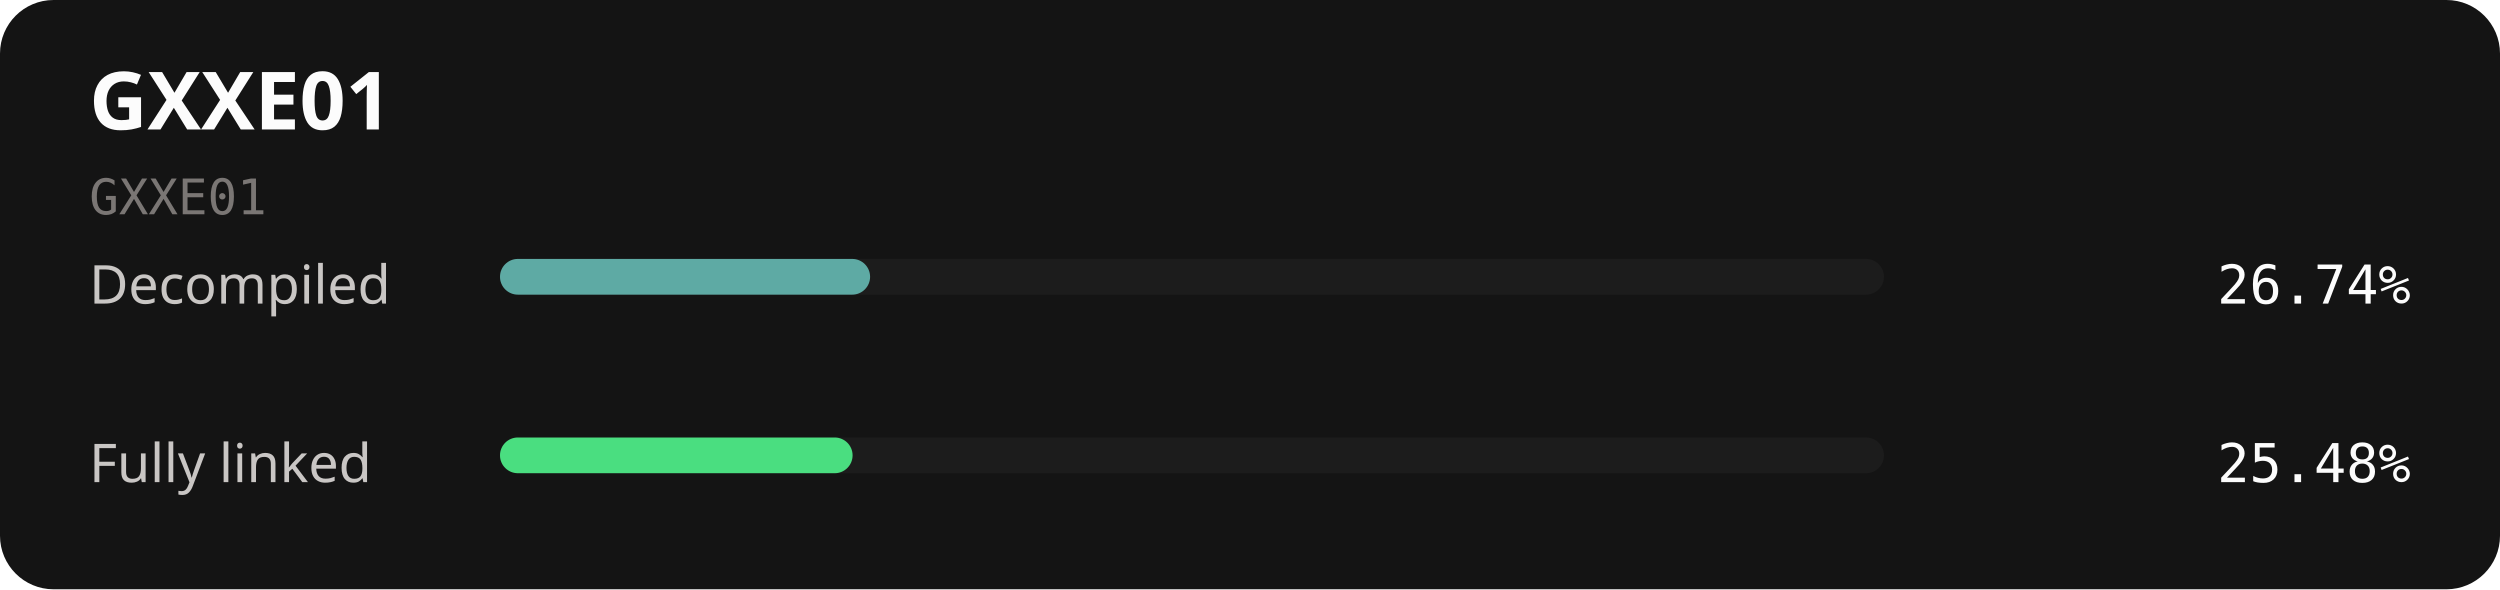
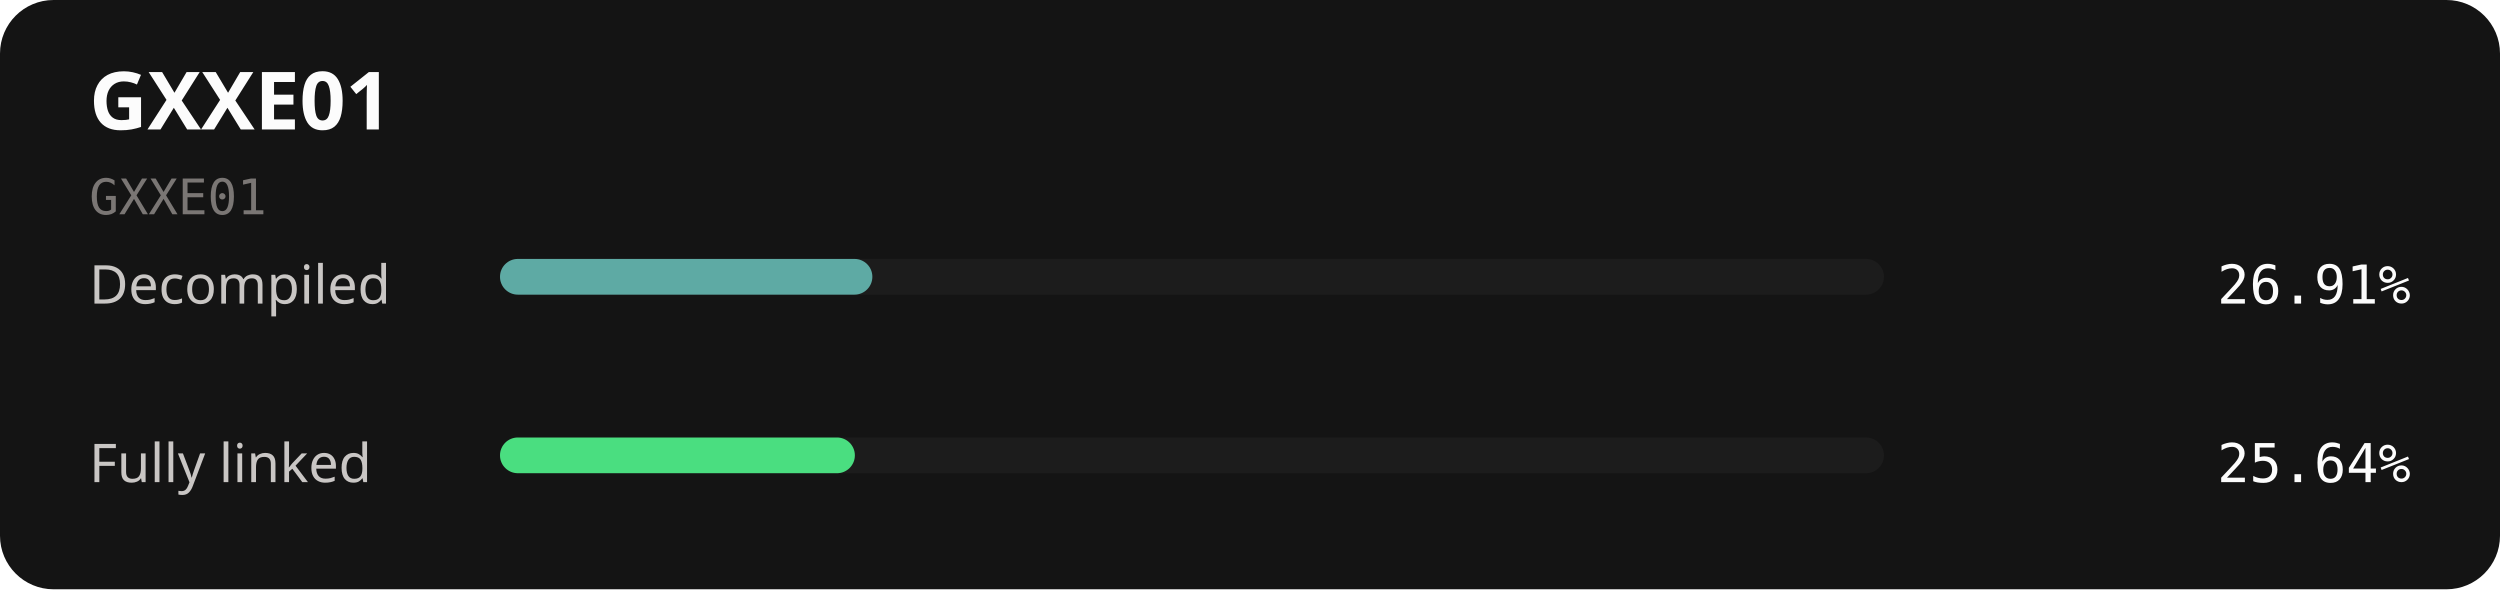
<svg xmlns="http://www.w3.org/2000/svg" width="560" height="132" viewBox="0 0 560 132" role="img" aria-labelledby="title description">
  <rect width="560" height="132" rx="12" fill="#141414" />
  <text x="20" y="29" fill="#fcfcfc" font-family="sans-serif" font-size="18" font-weight="700">GXXE01</text>
  <text x="20" y="48" fill="#7a7674" font-family="monospace" font-size="11">GXXE01</text>
  <text x="20" y="68" fill="#c9c6c4" font-family="sans-serif" font-size="12">Decompiled</text>
  <rect x="112" y="58" width="310" height="8" rx="4" fill="#1c1c1c" />
-   <rect x="112" y="58" width="82.90" height="8" rx="4" fill="#5eaaa4" />
-   <text x="540" y="68" text-anchor="end" fill="#fcfcfc" font-family="monospace" font-size="12">26.74%</text>
+   <rect x="112" y="58" width="83.41" height="8" rx="4" fill="#5eaaa4" />
+   <text x="540" y="68" text-anchor="end" fill="#fcfcfc" font-family="monospace" font-size="12">26.91%</text>
  <text x="20" y="108" fill="#c9c6c4" font-family="sans-serif" font-size="12">Fully linked</text>
  <rect x="112" y="98" width="310" height="8" rx="4" fill="#1c1c1c" />
-   <rect x="112" y="98" width="78.98" height="8" rx="4" fill="#4ade80" />
-   <text x="540" y="108" text-anchor="end" fill="#fcfcfc" font-family="monospace" font-size="12">25.48%</text>
+   <rect x="112" y="98" width="79.49" height="8" rx="4" fill="#4ade80" />
+   <text x="540" y="108" text-anchor="end" fill="#fcfcfc" font-family="monospace" font-size="12">25.64%</text>
</svg>
